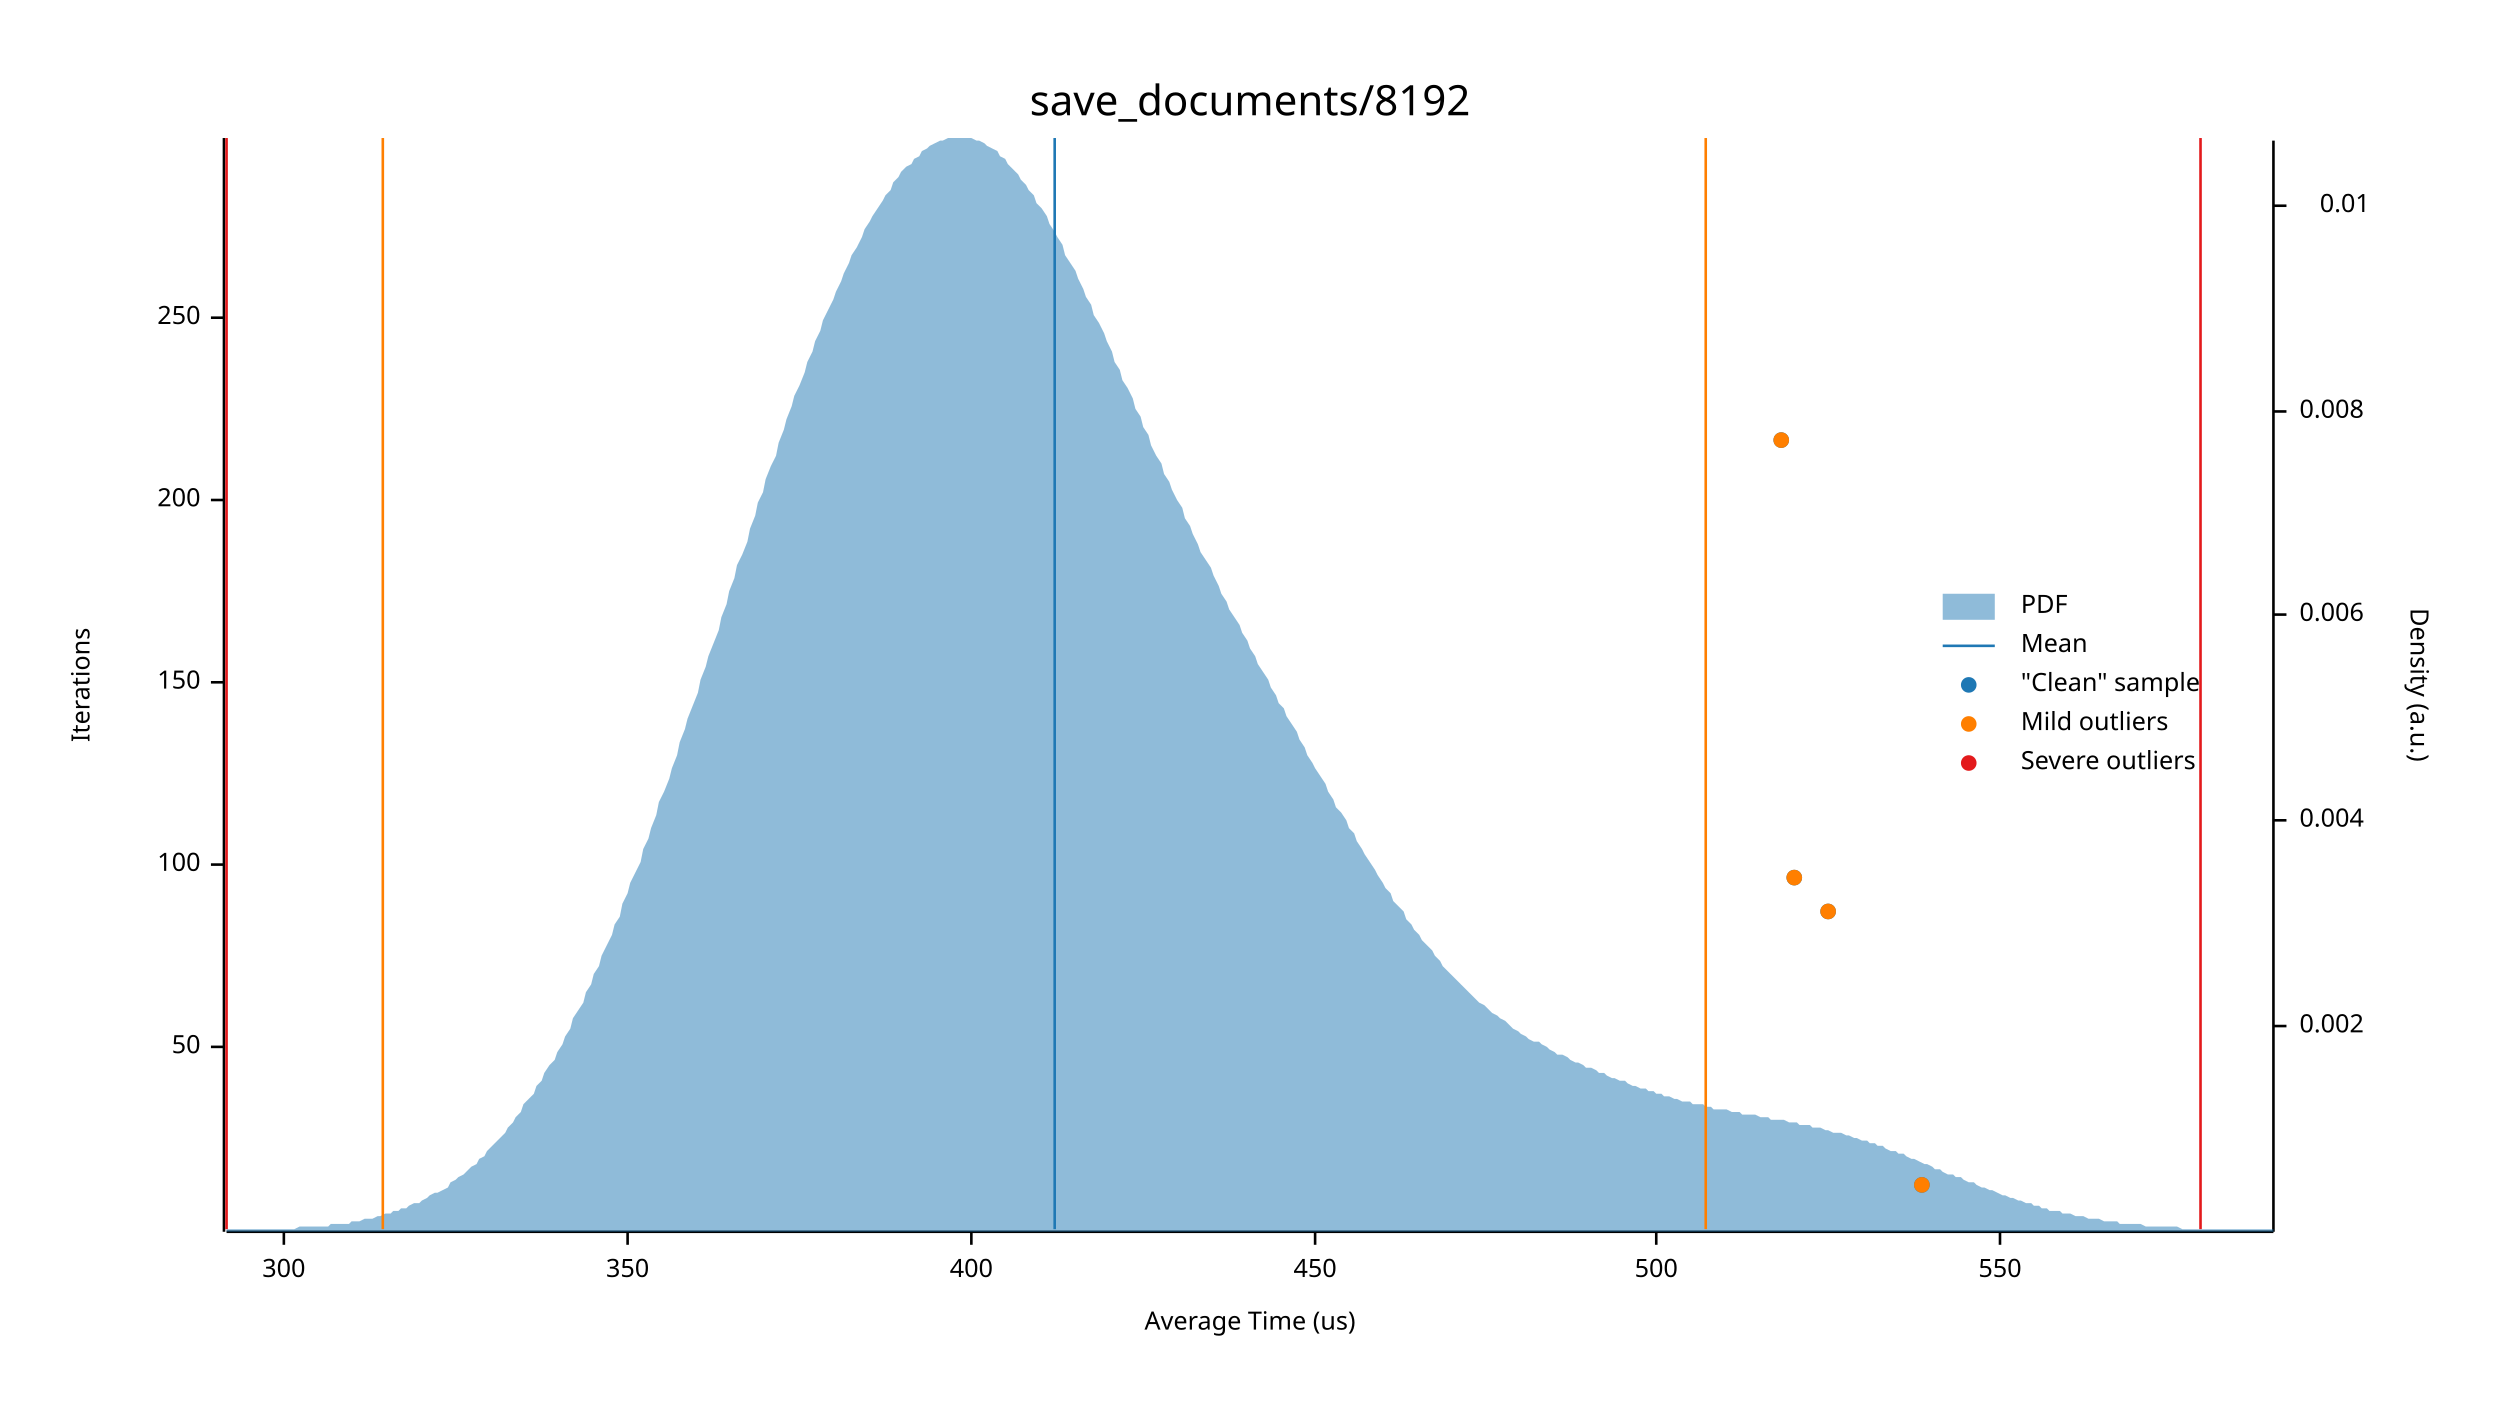
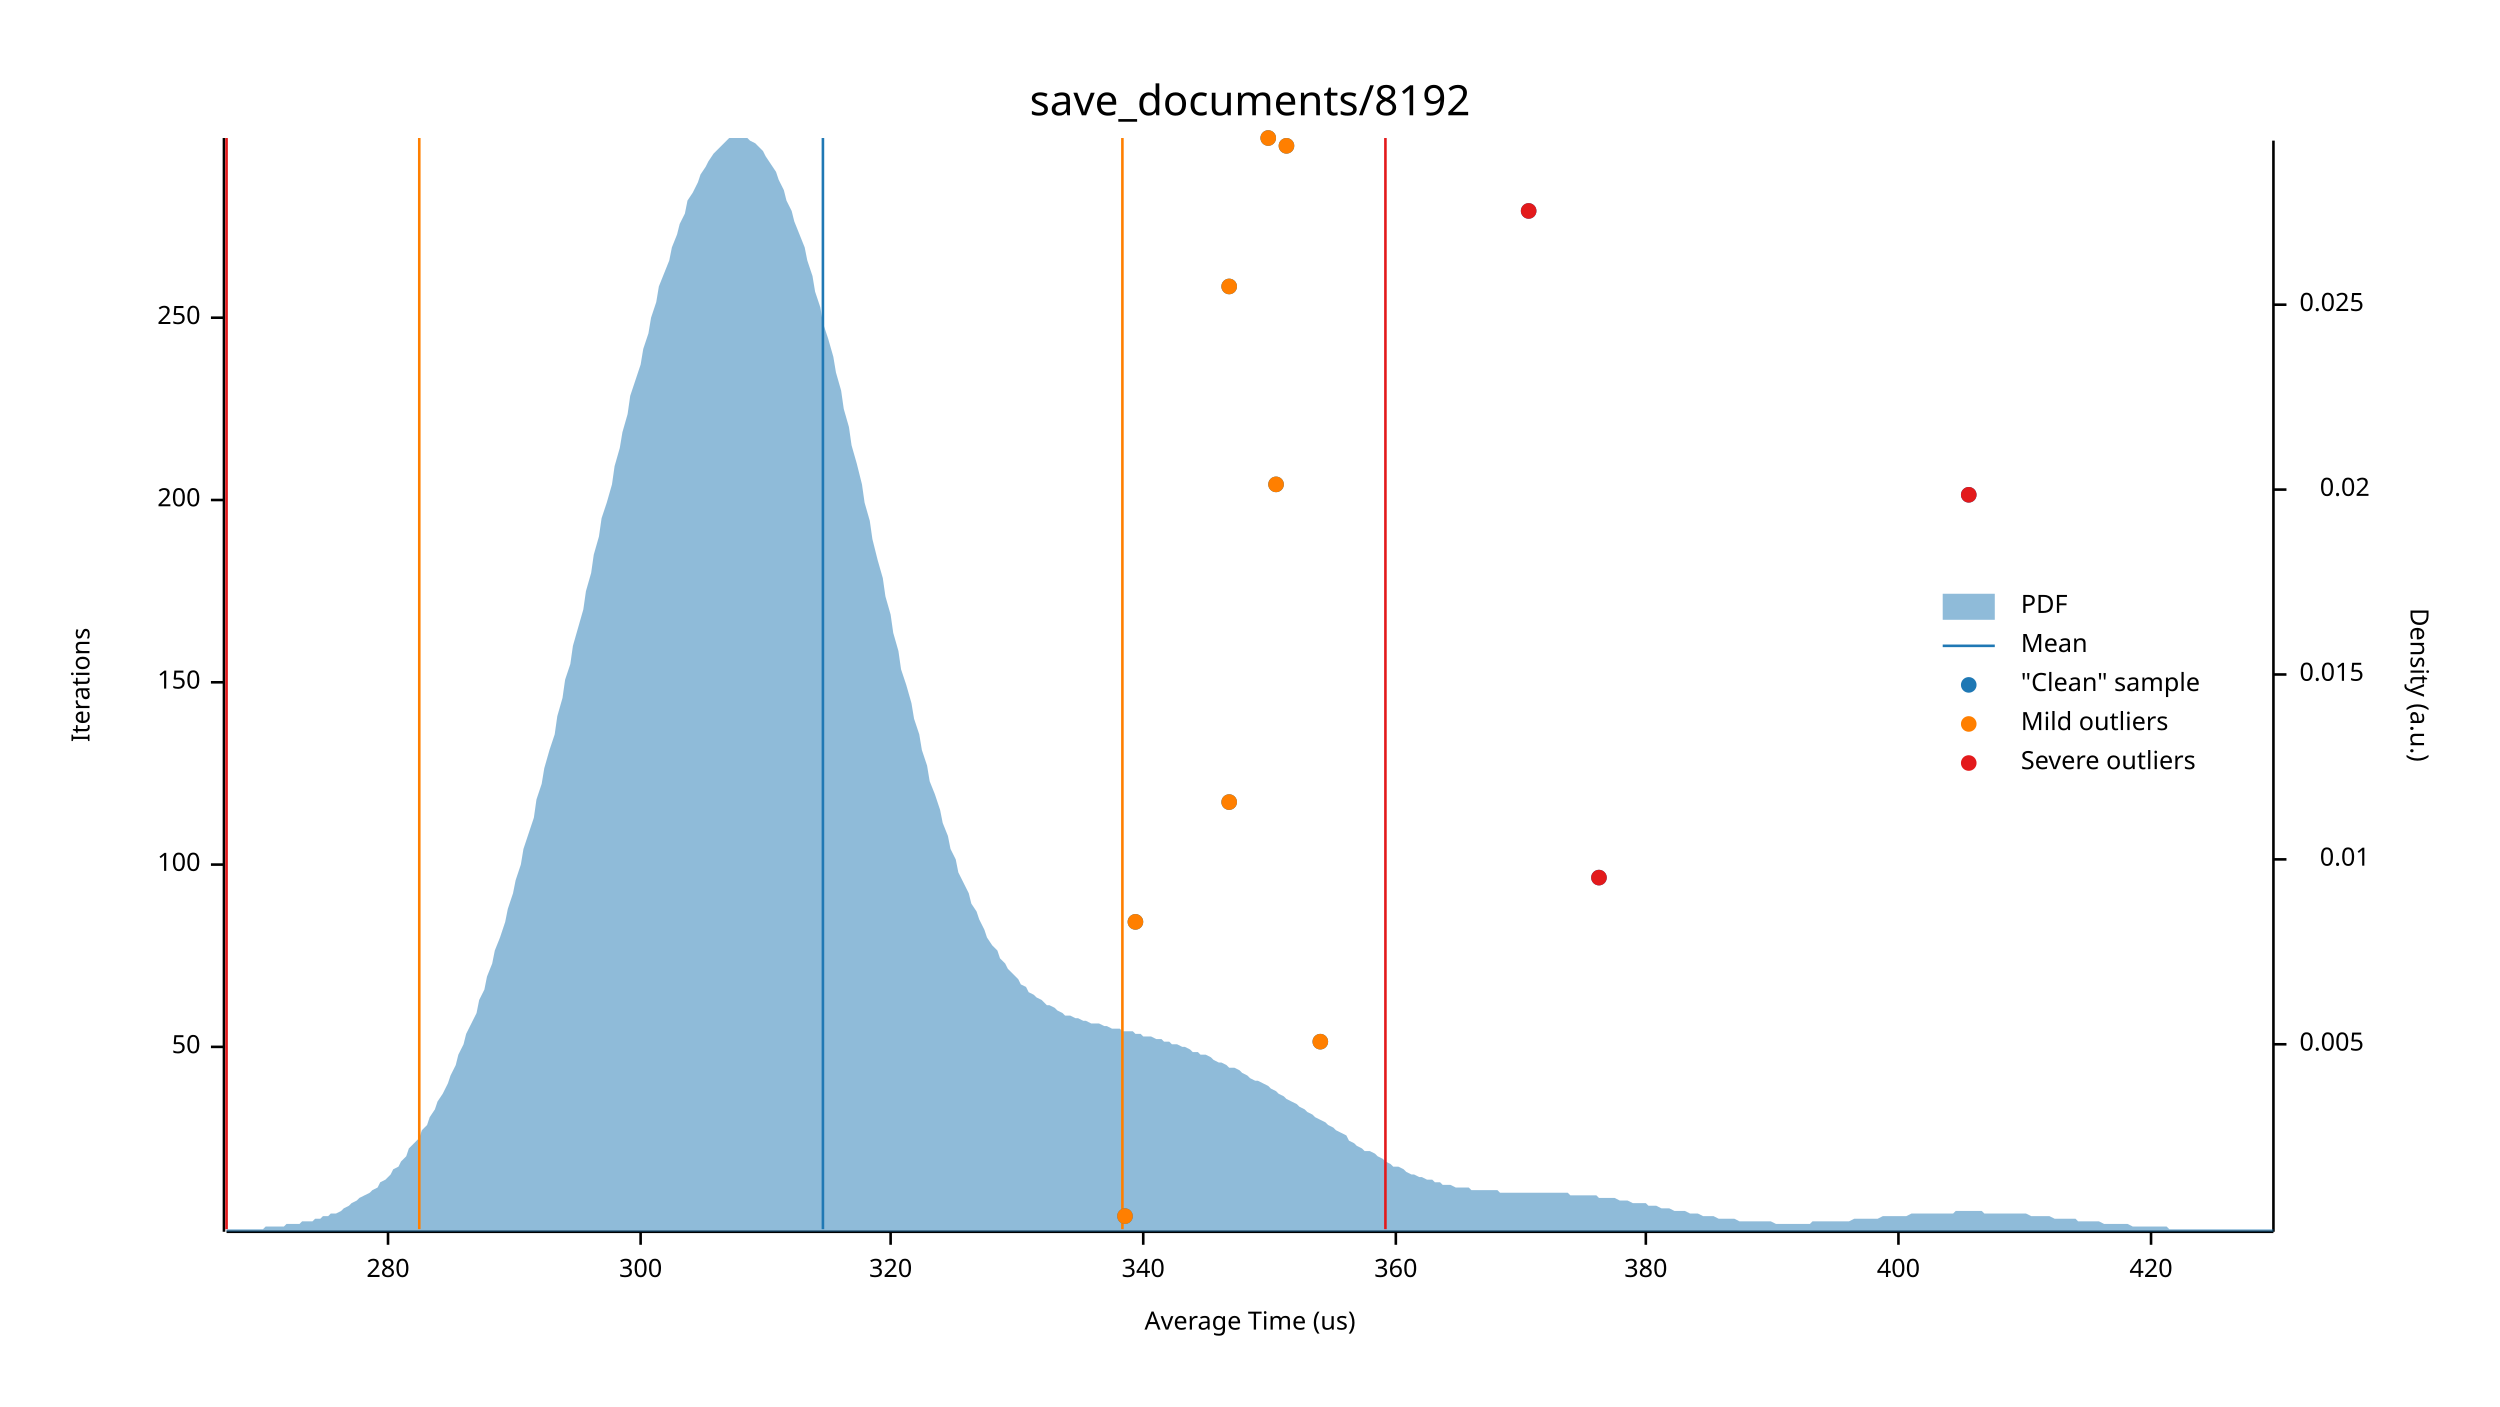
<svg xmlns="http://www.w3.org/2000/svg" width="960" height="540" viewBox="0 0 960 540">
  <text x="480" y="32" dy="0.76em" text-anchor="middle" font-family="sans-serif" font-size="16.129" opacity="1" fill="#000000">
save_documents/8192
</text>
  <text x="27" y="263" dy="0.76em" text-anchor="middle" font-family="sans-serif" font-size="9.677" opacity="1" fill="#000000" transform="rotate(270, 27, 263)">
Iterations
</text>
  <text x="480" y="513" dy="-0.5ex" text-anchor="middle" font-family="sans-serif" font-size="9.677" opacity="1" fill="#000000">
Average Time (us)
</text>
  <polyline fill="none" opacity="1" stroke="#000000" stroke-width="1" points="86,53 86,473 " />
  <text x="77" y="402" dy="0.5ex" text-anchor="end" font-family="sans-serif" font-size="9.677" opacity="1" fill="#000000">
50
</text>
  <polyline fill="none" opacity="1" stroke="#000000" stroke-width="1" points="81,402 86,402 " />
  <text x="77" y="332" dy="0.5ex" text-anchor="end" font-family="sans-serif" font-size="9.677" opacity="1" fill="#000000">
100
</text>
  <polyline fill="none" opacity="1" stroke="#000000" stroke-width="1" points="81,332 86,332 " />
  <text x="77" y="262" dy="0.5ex" text-anchor="end" font-family="sans-serif" font-size="9.677" opacity="1" fill="#000000">
150
</text>
  <polyline fill="none" opacity="1" stroke="#000000" stroke-width="1" points="81,262 86,262 " />
  <text x="77" y="192" dy="0.5ex" text-anchor="end" font-family="sans-serif" font-size="9.677" opacity="1" fill="#000000">
200
</text>
  <polyline fill="none" opacity="1" stroke="#000000" stroke-width="1" points="81,192 86,192 " />
  <text x="77" y="122" dy="0.5ex" text-anchor="end" font-family="sans-serif" font-size="9.677" opacity="1" fill="#000000">
250
</text>
  <polyline fill="none" opacity="1" stroke="#000000" stroke-width="1" points="81,122 86,122 " />
  <polyline fill="none" opacity="1" stroke="#000000" stroke-width="1" points="87,473 873,473 " />
-   <text x="109" y="483" dy="0.76em" text-anchor="middle" font-family="sans-serif" font-size="9.677" opacity="1" fill="#000000">
+   <text x="149" y="483" dy="0.76em" text-anchor="middle" font-family="sans-serif" font-size="9.677" opacity="1" fill="#000000">
+ 280
+ </text>
+   <polyline fill="none" opacity="1" stroke="#000000" stroke-width="1" points="149,473 149,478 " />
+   <text x="246" y="483" dy="0.76em" text-anchor="middle" font-family="sans-serif" font-size="9.677" opacity="1" fill="#000000">
300
</text>
-   <polyline fill="none" opacity="1" stroke="#000000" stroke-width="1" points="109,473 109,478 " />
-   <text x="241" y="483" dy="0.76em" text-anchor="middle" font-family="sans-serif" font-size="9.677" opacity="1" fill="#000000">
- 350
+   <polyline fill="none" opacity="1" stroke="#000000" stroke-width="1" points="246,473 246,478 " />
+   <text x="342" y="483" dy="0.76em" text-anchor="middle" font-family="sans-serif" font-size="9.677" opacity="1" fill="#000000">
+ 320
</text>
-   <polyline fill="none" opacity="1" stroke="#000000" stroke-width="1" points="241,473 241,478 " />
-   <text x="373" y="483" dy="0.76em" text-anchor="middle" font-family="sans-serif" font-size="9.677" opacity="1" fill="#000000">
+   <polyline fill="none" opacity="1" stroke="#000000" stroke-width="1" points="342,473 342,478 " />
+   <text x="439" y="483" dy="0.76em" text-anchor="middle" font-family="sans-serif" font-size="9.677" opacity="1" fill="#000000">
+ 340
+ </text>
+   <polyline fill="none" opacity="1" stroke="#000000" stroke-width="1" points="439,473 439,478 " />
+   <text x="536" y="483" dy="0.76em" text-anchor="middle" font-family="sans-serif" font-size="9.677" opacity="1" fill="#000000">
+ 360
+ </text>
+   <polyline fill="none" opacity="1" stroke="#000000" stroke-width="1" points="536,473 536,478 " />
+   <text x="632" y="483" dy="0.76em" text-anchor="middle" font-family="sans-serif" font-size="9.677" opacity="1" fill="#000000">
+ 380
+ </text>
+   <polyline fill="none" opacity="1" stroke="#000000" stroke-width="1" points="632,473 632,478 " />
+   <text x="729" y="483" dy="0.76em" text-anchor="middle" font-family="sans-serif" font-size="9.677" opacity="1" fill="#000000">
400
</text>
-   <polyline fill="none" opacity="1" stroke="#000000" stroke-width="1" points="373,473 373,478 " />
-   <text x="505" y="483" dy="0.76em" text-anchor="middle" font-family="sans-serif" font-size="9.677" opacity="1" fill="#000000">
- 450
+   <polyline fill="none" opacity="1" stroke="#000000" stroke-width="1" points="729,473 729,478 " />
+   <text x="826" y="483" dy="0.76em" text-anchor="middle" font-family="sans-serif" font-size="9.677" opacity="1" fill="#000000">
+ 420
</text>
-   <polyline fill="none" opacity="1" stroke="#000000" stroke-width="1" points="505,473 505,478 " />
-   <text x="636" y="483" dy="0.76em" text-anchor="middle" font-family="sans-serif" font-size="9.677" opacity="1" fill="#000000">
- 500
- </text>
-   <polyline fill="none" opacity="1" stroke="#000000" stroke-width="1" points="636,473 636,478 " />
-   <text x="768" y="483" dy="0.76em" text-anchor="middle" font-family="sans-serif" font-size="9.677" opacity="1" fill="#000000">
- 550
- </text>
-   <polyline fill="none" opacity="1" stroke="#000000" stroke-width="1" points="768,473 768,478 " />
+   <polyline fill="none" opacity="1" stroke="#000000" stroke-width="1" points="826,473 826,478 " />
  <text x="933" y="263" dy="0.76em" text-anchor="middle" font-family="sans-serif" font-size="9.677" opacity="1" fill="#000000" transform="rotate(90, 933, 263)">
Density (a.u.)
</text>
  <polyline fill="none" opacity="1" stroke="#000000" stroke-width="1" points="873,54 873,473 " />
-   <text x="883" y="394" dy="0.5ex" text-anchor="start" font-family="sans-serif" font-size="9.677" opacity="1" fill="#000000">
- 0.002
+   <text x="883" y="401" dy="0.5ex" text-anchor="start" font-family="sans-serif" font-size="9.677" opacity="1" fill="#000000">
+ 0.005
</text>
-   <polyline fill="none" opacity="1" stroke="#000000" stroke-width="1" points="873,394 878,394 " />
-   <text x="883" y="315" dy="0.5ex" text-anchor="start" font-family="sans-serif" font-size="9.677" opacity="1" fill="#000000">
- 0.004
- </text>
-   <polyline fill="none" opacity="1" stroke="#000000" stroke-width="1" points="873,315 878,315 " />
-   <text x="883" y="236" dy="0.5ex" text-anchor="start" font-family="sans-serif" font-size="9.677" opacity="1" fill="#000000">
- 0.006
- </text>
-   <polyline fill="none" opacity="1" stroke="#000000" stroke-width="1" points="873,236 878,236 " />
-   <text x="883" y="158" dy="0.5ex" text-anchor="start" font-family="sans-serif" font-size="9.677" opacity="1" fill="#000000">
- 0.008
- </text>
-   <polyline fill="none" opacity="1" stroke="#000000" stroke-width="1" points="873,158 878,158 " />
-   <text x="910" y="79" dy="0.5ex" text-anchor="end" font-family="sans-serif" font-size="9.677" opacity="1" fill="#000000">
+   <polyline fill="none" opacity="1" stroke="#000000" stroke-width="1" points="873,401 878,401 " />
+   <text x="910" y="330" dy="0.5ex" text-anchor="end" font-family="sans-serif" font-size="9.677" opacity="1" fill="#000000">
0.01
</text>
-   <polyline fill="none" opacity="1" stroke="#000000" stroke-width="1" points="873,79 878,79 " />
-   <polygon opacity="0.5" fill="#1F78B4" points="87,472 88,472 90,472 91,472 93,472 94,472 96,472 98,472 99,472 101,472 102,472 104,472 105,472 107,472 109,472 110,472 112,472 113,472 115,471 116,471 118,471 120,471 121,471 123,471 124,471 126,471 127,470 129,470 131,470 132,470 134,470 135,469 137,469 138,469 140,468 142,468 143,468 145,467 146,467 148,466 150,466 151,465 153,465 154,464 156,464 157,463 159,462 161,462 162,461 164,460 165,459 167,458 168,458 170,457 172,456 173,454 175,453 176,452 178,451 179,450 181,448 183,447 184,445 186,444 187,442 189,440 190,439 192,437 194,435 195,433 197,431 198,429 200,427 201,424 203,422 205,420 206,417 208,415 209,412 211,409 213,407 214,404 216,401 217,398 219,395 220,391 222,388 224,385 225,381 227,378 228,374 230,371 231,367 233,363 235,359 236,355 238,352 239,347 241,343 242,339 244,335 246,331 247,326 249,322 250,318 252,313 253,308 255,304 257,299 258,295 260,290 261,285 263,280 264,276 266,271 268,266 269,261 271,256 272,252 274,247 276,242 277,237 279,232 280,227 282,222 283,217 285,213 287,208 288,203 290,198 291,193 293,189 294,184 296,179 298,175 299,170 301,165 302,161 304,156 305,152 307,148 309,143 310,139 312,135 313,131 315,127 316,123 318,119 320,115 321,112 323,108 324,105 326,101 327,98 329,95 331,91 332,88 334,85 335,83 337,80 339,77 340,75 342,73 343,70 345,68 346,66 348,64 350,63 351,61 353,60 354,58 356,57 357,56 359,55 361,54 362,54 364,53 365,53 367,53 368,53 370,53 372,53 373,53 375,54 376,54 378,55 379,56 381,57 383,58 384,60 386,61 387,63 389,65 391,67 392,69 394,71 395,73 397,75 398,78 400,80 402,83 403,86 405,89 406,91 408,94 409,98 411,101 413,104 414,107 416,111 417,114 419,117 420,121 422,124 424,128 425,131 427,135 428,139 430,142 431,146 433,149 435,153 436,157 438,160 439,164 441,167 442,171 444,175 446,178 447,182 449,185 450,188 452,192 454,195 455,199 457,202 458,205 460,209 461,212 463,215 465,218 466,221 468,225 469,228 471,231 472,234 474,237 476,240 477,243 479,246 480,249 482,252 483,255 485,258 487,261 488,264 490,267 491,270 493,272 494,275 496,278 498,281 499,284 501,287 502,290 504,293 505,295 507,298 509,301 510,304 512,307 513,310 515,312 517,315 518,318 520,320 521,323 523,326 524,328 526,331 528,334 529,336 531,339 532,341 534,343 535,346 537,348 539,350 540,353 542,355 543,357 545,359 546,361 548,363 550,365 551,367 553,369 554,371 556,373 557,374 559,376 561,378 562,379 564,381 565,382 567,384 568,385 570,386 572,388 573,389 575,390 576,391 578,392 580,394 581,395 583,396 584,397 586,398 587,399 589,400 591,400 592,401 594,402 595,403 597,404 598,405 600,405 602,406 603,407 605,408 606,408 608,409 609,410 611,410 613,411 614,412 616,412 617,413 619,414 620,414 622,415 624,415 625,416 627,417 628,417 630,418 632,418 633,419 635,419 636,420 638,420 639,421 641,421 643,422 644,422 646,423 647,423 649,423 650,424 652,424 654,424 655,425 657,425 658,426 660,426 661,426 663,426 665,427 666,427 668,427 669,428 671,428 672,428 674,428 676,429 677,429 679,429 680,430 682,430 683,430 685,430 687,431 688,431 690,431 691,432 693,432 695,432 696,433 698,433 699,433 701,434 702,434 704,435 706,435 707,435 709,436 710,436 712,437 713,437 715,438 717,438 718,439 720,439 721,440 723,440 724,441 726,442 728,442 729,443 731,443 732,444 734,445 735,445 737,446 739,447 740,447 742,448 743,449 745,449 746,450 748,451 750,451 751,452 753,452 754,453 756,454 758,454 759,455 761,456 762,456 764,457 765,457 767,458 769,459 770,459 772,460 773,460 775,461 776,461 778,462 780,462 781,463 783,463 784,464 786,464 787,465 789,465 791,465 792,466 794,466 795,466 797,467 798,467 800,467 802,468 803,468 805,468 806,468 808,469 809,469 811,469 813,469 814,470 816,470 817,470 819,470 821,470 822,470 824,471 825,471 827,471 828,471 830,471 832,471 833,471 835,471 836,471 838,472 839,472 841,472 843,472 844,472 846,472 847,472 849,472 850,472 852,472 854,472 855,472 857,472 858,472 860,472 861,472 863,472 865,472 866,472 868,472 869,472 871,472 873,472 873,473 87,473 " />
-   <polyline fill="none" opacity="1" stroke="#1F78B4" stroke-width="1" points="405,472 405,53 " />
-   <polyline fill="none" opacity="1" stroke="#FF7F00" stroke-width="1" points="147,472 147,53 " />
-   <polyline fill="none" opacity="1" stroke="#FF7F00" stroke-width="1" points="655,472 655,53 " />
+   <polyline fill="none" opacity="1" stroke="#000000" stroke-width="1" points="873,330 878,330 " />
+   <text x="883" y="259" dy="0.5ex" text-anchor="start" font-family="sans-serif" font-size="9.677" opacity="1" fill="#000000">
+ 0.015
+ </text>
+   <polyline fill="none" opacity="1" stroke="#000000" stroke-width="1" points="873,259 878,259 " />
+   <text x="910" y="188" dy="0.5ex" text-anchor="end" font-family="sans-serif" font-size="9.677" opacity="1" fill="#000000">
+ 0.02
+ </text>
+   <polyline fill="none" opacity="1" stroke="#000000" stroke-width="1" points="873,188 878,188 " />
+   <text x="883" y="117" dy="0.5ex" text-anchor="start" font-family="sans-serif" font-size="9.677" opacity="1" fill="#000000">
+ 0.025
+ </text>
+   <polyline fill="none" opacity="1" stroke="#000000" stroke-width="1" points="873,117 878,117 " />
+   <polygon opacity="0.5" fill="#1F78B4" points="87,472 88,472 90,472 91,472 93,472 94,472 96,472 98,472 99,472 101,472 102,471 104,471 105,471 107,471 109,471 110,470 112,470 113,470 115,470 116,469 118,469 120,469 121,468 123,468 124,467 126,467 127,466 129,466 131,465 132,464 134,463 135,462 137,461 138,460 140,459 142,458 143,457 145,456 146,454 148,453 150,451 151,449 153,448 154,446 156,444 157,441 159,439 161,437 162,434 164,432 165,429 167,426 168,423 170,420 172,416 173,413 175,409 176,405 178,401 179,397 181,393 183,389 184,384 186,380 187,375 189,370 190,365 192,360 194,354 195,349 197,343 198,338 200,332 201,326 203,320 205,314 206,307 208,301 209,295 211,288 213,282 214,275 216,268 217,261 219,255 220,248 222,241 224,234 225,227 227,220 228,213 230,206 231,199 233,193 235,186 236,179 238,172 239,166 241,159 242,152 244,146 246,140 247,134 249,128 250,122 252,116 253,110 255,105 257,100 258,95 260,90 261,86 263,82 264,77 266,74 268,70 269,67 271,64 272,62 274,59 276,57 277,56 279,54 280,53 282,53 283,53 285,53 287,53 288,54 290,55 291,56 293,58 294,60 296,63 298,66 299,69 301,73 302,77 304,81 305,85 307,90 309,95 310,100 312,106 313,112 315,118 316,124 318,130 320,137 321,143 323,150 324,157 326,164 327,171 329,178 331,186 332,193 334,200 335,207 337,215 339,222 340,229 342,236 343,243 345,250 346,257 348,263 350,270 351,276 353,282 354,288 356,294 357,300 359,305 361,311 362,316 364,321 365,326 367,330 368,335 370,339 372,343 373,347 375,350 376,353 378,357 379,360 381,363 383,365 384,368 386,370 387,372 389,374 391,376 392,378 394,379 395,381 397,382 398,383 400,384 402,386 403,386 405,387 406,388 408,389 409,390 411,390 413,391 414,391 416,392 417,392 419,393 420,393 422,393 424,394 425,394 427,395 428,395 430,395 431,396 433,396 435,396 436,397 438,397 439,398 441,398 442,398 444,399 446,399 447,400 449,400 450,401 452,401 454,402 455,402 457,403 458,404 460,404 461,405 463,405 465,406 466,407 468,408 469,408 471,409 472,410 474,410 476,411 477,412 479,413 480,414 482,415 483,415 485,416 487,417 488,418 490,419 491,420 493,421 494,422 496,423 498,424 499,425 501,426 502,427 504,428 505,429 507,430 509,431 510,432 512,433 513,434 515,435 517,436 518,438 520,439 521,440 523,441 524,442 526,442 528,443 529,444 531,445 532,446 534,447 535,448 537,448 539,449 540,450 542,451 543,451 545,452 546,452 548,453 550,453 551,454 553,454 554,455 556,455 557,455 559,456 561,456 562,456 564,456 565,457 567,457 568,457 570,457 572,457 573,457 575,457 576,458 578,458 580,458 581,458 583,458 584,458 586,458 587,458 589,458 591,458 592,458 594,458 595,458 597,458 598,458 600,458 602,458 603,459 605,459 606,459 608,459 609,459 611,459 613,459 614,460 616,460 617,460 619,460 620,460 622,461 624,461 625,461 627,462 628,462 630,462 632,462 633,463 635,463 636,463 638,464 639,464 641,464 643,465 644,465 646,465 647,465 649,466 650,466 652,466 654,467 655,467 657,467 658,467 660,468 661,468 663,468 665,468 666,468 668,469 669,469 671,469 672,469 674,469 676,469 677,469 679,469 680,469 682,470 683,470 685,470 687,470 688,470 690,470 691,470 693,470 695,470 696,469 698,469 699,469 701,469 702,469 704,469 706,469 707,469 709,469 710,469 712,468 713,468 715,468 717,468 718,468 720,468 721,468 723,467 724,467 726,467 728,467 729,467 731,467 732,467 734,466 735,466 737,466 739,466 740,466 742,466 743,466 745,466 746,466 748,466 750,466 751,465 753,465 754,465 756,465 758,465 759,465 761,465 762,466 764,466 765,466 767,466 769,466 770,466 772,466 773,466 775,466 776,466 778,466 780,467 781,467 783,467 784,467 786,467 787,467 789,468 791,468 792,468 794,468 795,468 797,468 798,469 800,469 802,469 803,469 805,469 806,469 808,470 809,470 811,470 813,470 814,470 816,470 817,470 819,471 821,471 822,471 824,471 825,471 827,471 828,471 830,471 832,471 833,472 835,472 836,472 838,472 839,472 841,472 843,472 844,472 846,472 847,472 849,472 850,472 852,472 854,472 855,472 857,472 858,472 860,472 861,472 863,472 865,472 866,472 868,472 869,472 871,472 873,472 873,473 87,473 " />
+   <polyline fill="none" opacity="1" stroke="#1F78B4" stroke-width="1" points="316,472 316,53 " />
+   <polyline fill="none" opacity="1" stroke="#FF7F00" stroke-width="1" points="161,472 161,53 " />
+   <polyline fill="none" opacity="1" stroke="#FF7F00" stroke-width="1" points="431,472 431,53 " />
  <polyline fill="none" opacity="1" stroke="#E31A1C" stroke-width="1" points="87,472 87,53 " />
-   <polyline fill="none" opacity="1" stroke="#E31A1C" stroke-width="1" points="845,472 845,53 " />
-   <circle cx="738" cy="455" r="3" opacity="1" fill="#1F78B4" stroke="none" stroke-width="1" />
-   <circle cx="702" cy="350" r="3" opacity="1" fill="#1F78B4" stroke="none" stroke-width="1" />
-   <circle cx="689" cy="337" r="3" opacity="1" fill="#1F78B4" stroke="none" stroke-width="1" />
-   <circle cx="684" cy="169" r="3" opacity="1" fill="#1F78B4" stroke="none" stroke-width="1" />
-   <circle cx="738" cy="455" r="3" opacity="1" fill="#FF7F00" stroke="none" stroke-width="1" />
-   <circle cx="702" cy="350" r="3" opacity="1" fill="#FF7F00" stroke="none" stroke-width="1" />
-   <circle cx="689" cy="337" r="3" opacity="1" fill="#FF7F00" stroke="none" stroke-width="1" />
-   <circle cx="684" cy="169" r="3" opacity="1" fill="#FF7F00" stroke="none" stroke-width="1" />
+   <polyline fill="none" opacity="1" stroke="#E31A1C" stroke-width="1" points="532,472 532,53 " />
+   <circle cx="432" cy="467" r="3" opacity="1" fill="#1F78B4" stroke="none" stroke-width="1" />
+   <circle cx="507" cy="400" r="3" opacity="1" fill="#1F78B4" stroke="none" stroke-width="1" />
+   <circle cx="436" cy="354" r="3" opacity="1" fill="#1F78B4" stroke="none" stroke-width="1" />
+   <circle cx="614" cy="337" r="3" opacity="1" fill="#1F78B4" stroke="none" stroke-width="1" />
+   <circle cx="472" cy="308" r="3" opacity="1" fill="#1F78B4" stroke="none" stroke-width="1" />
+   <circle cx="756" cy="190" r="3" opacity="1" fill="#1F78B4" stroke="none" stroke-width="1" />
+   <circle cx="490" cy="186" r="3" opacity="1" fill="#1F78B4" stroke="none" stroke-width="1" />
+   <circle cx="472" cy="110" r="3" opacity="1" fill="#1F78B4" stroke="none" stroke-width="1" />
+   <circle cx="587" cy="81" r="3" opacity="1" fill="#1F78B4" stroke="none" stroke-width="1" />
+   <circle cx="494" cy="56" r="3" opacity="1" fill="#1F78B4" stroke="none" stroke-width="1" />
+   <circle cx="487" cy="53" r="3" opacity="1" fill="#1F78B4" stroke="none" stroke-width="1" />
+   <circle cx="432" cy="467" r="3" opacity="1" fill="#FF7F00" stroke="none" stroke-width="1" />
+   <circle cx="507" cy="400" r="3" opacity="1" fill="#FF7F00" stroke="none" stroke-width="1" />
+   <circle cx="436" cy="354" r="3" opacity="1" fill="#FF7F00" stroke="none" stroke-width="1" />
+   <circle cx="472" cy="308" r="3" opacity="1" fill="#FF7F00" stroke="none" stroke-width="1" />
+   <circle cx="490" cy="186" r="3" opacity="1" fill="#FF7F00" stroke="none" stroke-width="1" />
+   <circle cx="472" cy="110" r="3" opacity="1" fill="#FF7F00" stroke="none" stroke-width="1" />
+   <circle cx="494" cy="56" r="3" opacity="1" fill="#FF7F00" stroke="none" stroke-width="1" />
+   <circle cx="487" cy="53" r="3" opacity="1" fill="#FF7F00" stroke="none" stroke-width="1" />
+   <circle cx="614" cy="337" r="3" opacity="1" fill="#E31A1C" stroke="none" stroke-width="1" />
+   <circle cx="756" cy="190" r="3" opacity="1" fill="#E31A1C" stroke="none" stroke-width="1" />
+   <circle cx="587" cy="81" r="3" opacity="1" fill="#E31A1C" stroke="none" stroke-width="1" />
  <text x="776" y="228" dy="0.76em" text-anchor="start" font-family="sans-serif" font-size="9.677" opacity="1" fill="#000000">
PDF
</text>
  <text x="776" y="243" dy="0.76em" text-anchor="start" font-family="sans-serif" font-size="9.677" opacity="1" fill="#000000">
Mean
</text>
  <text x="776" y="258" dy="0.76em" text-anchor="start" font-family="sans-serif" font-size="9.677" opacity="1" fill="#000000">
"Clean" sample
</text>
  <text x="776" y="273" dy="0.76em" text-anchor="start" font-family="sans-serif" font-size="9.677" opacity="1" fill="#000000">
Mild outliers
</text>
  <text x="776" y="288" dy="0.76em" text-anchor="start" font-family="sans-serif" font-size="9.677" opacity="1" fill="#000000">
Severe outliers
</text>
  <rect x="746" y="228" width="20" height="10" opacity="0.5" fill="#1F78B4" stroke="none" />
  <polyline fill="none" opacity="1" stroke="#1F78B4" stroke-width="1" points="746,248 766,248 " />
  <circle cx="756" cy="263" r="3" opacity="1" fill="#1F78B4" stroke="none" stroke-width="1" />
  <circle cx="756" cy="278" r="3" opacity="1" fill="#FF7F00" stroke="none" stroke-width="1" />
  <circle cx="756" cy="293" r="3" opacity="1" fill="#E31A1C" stroke="none" stroke-width="1" />
</svg>
